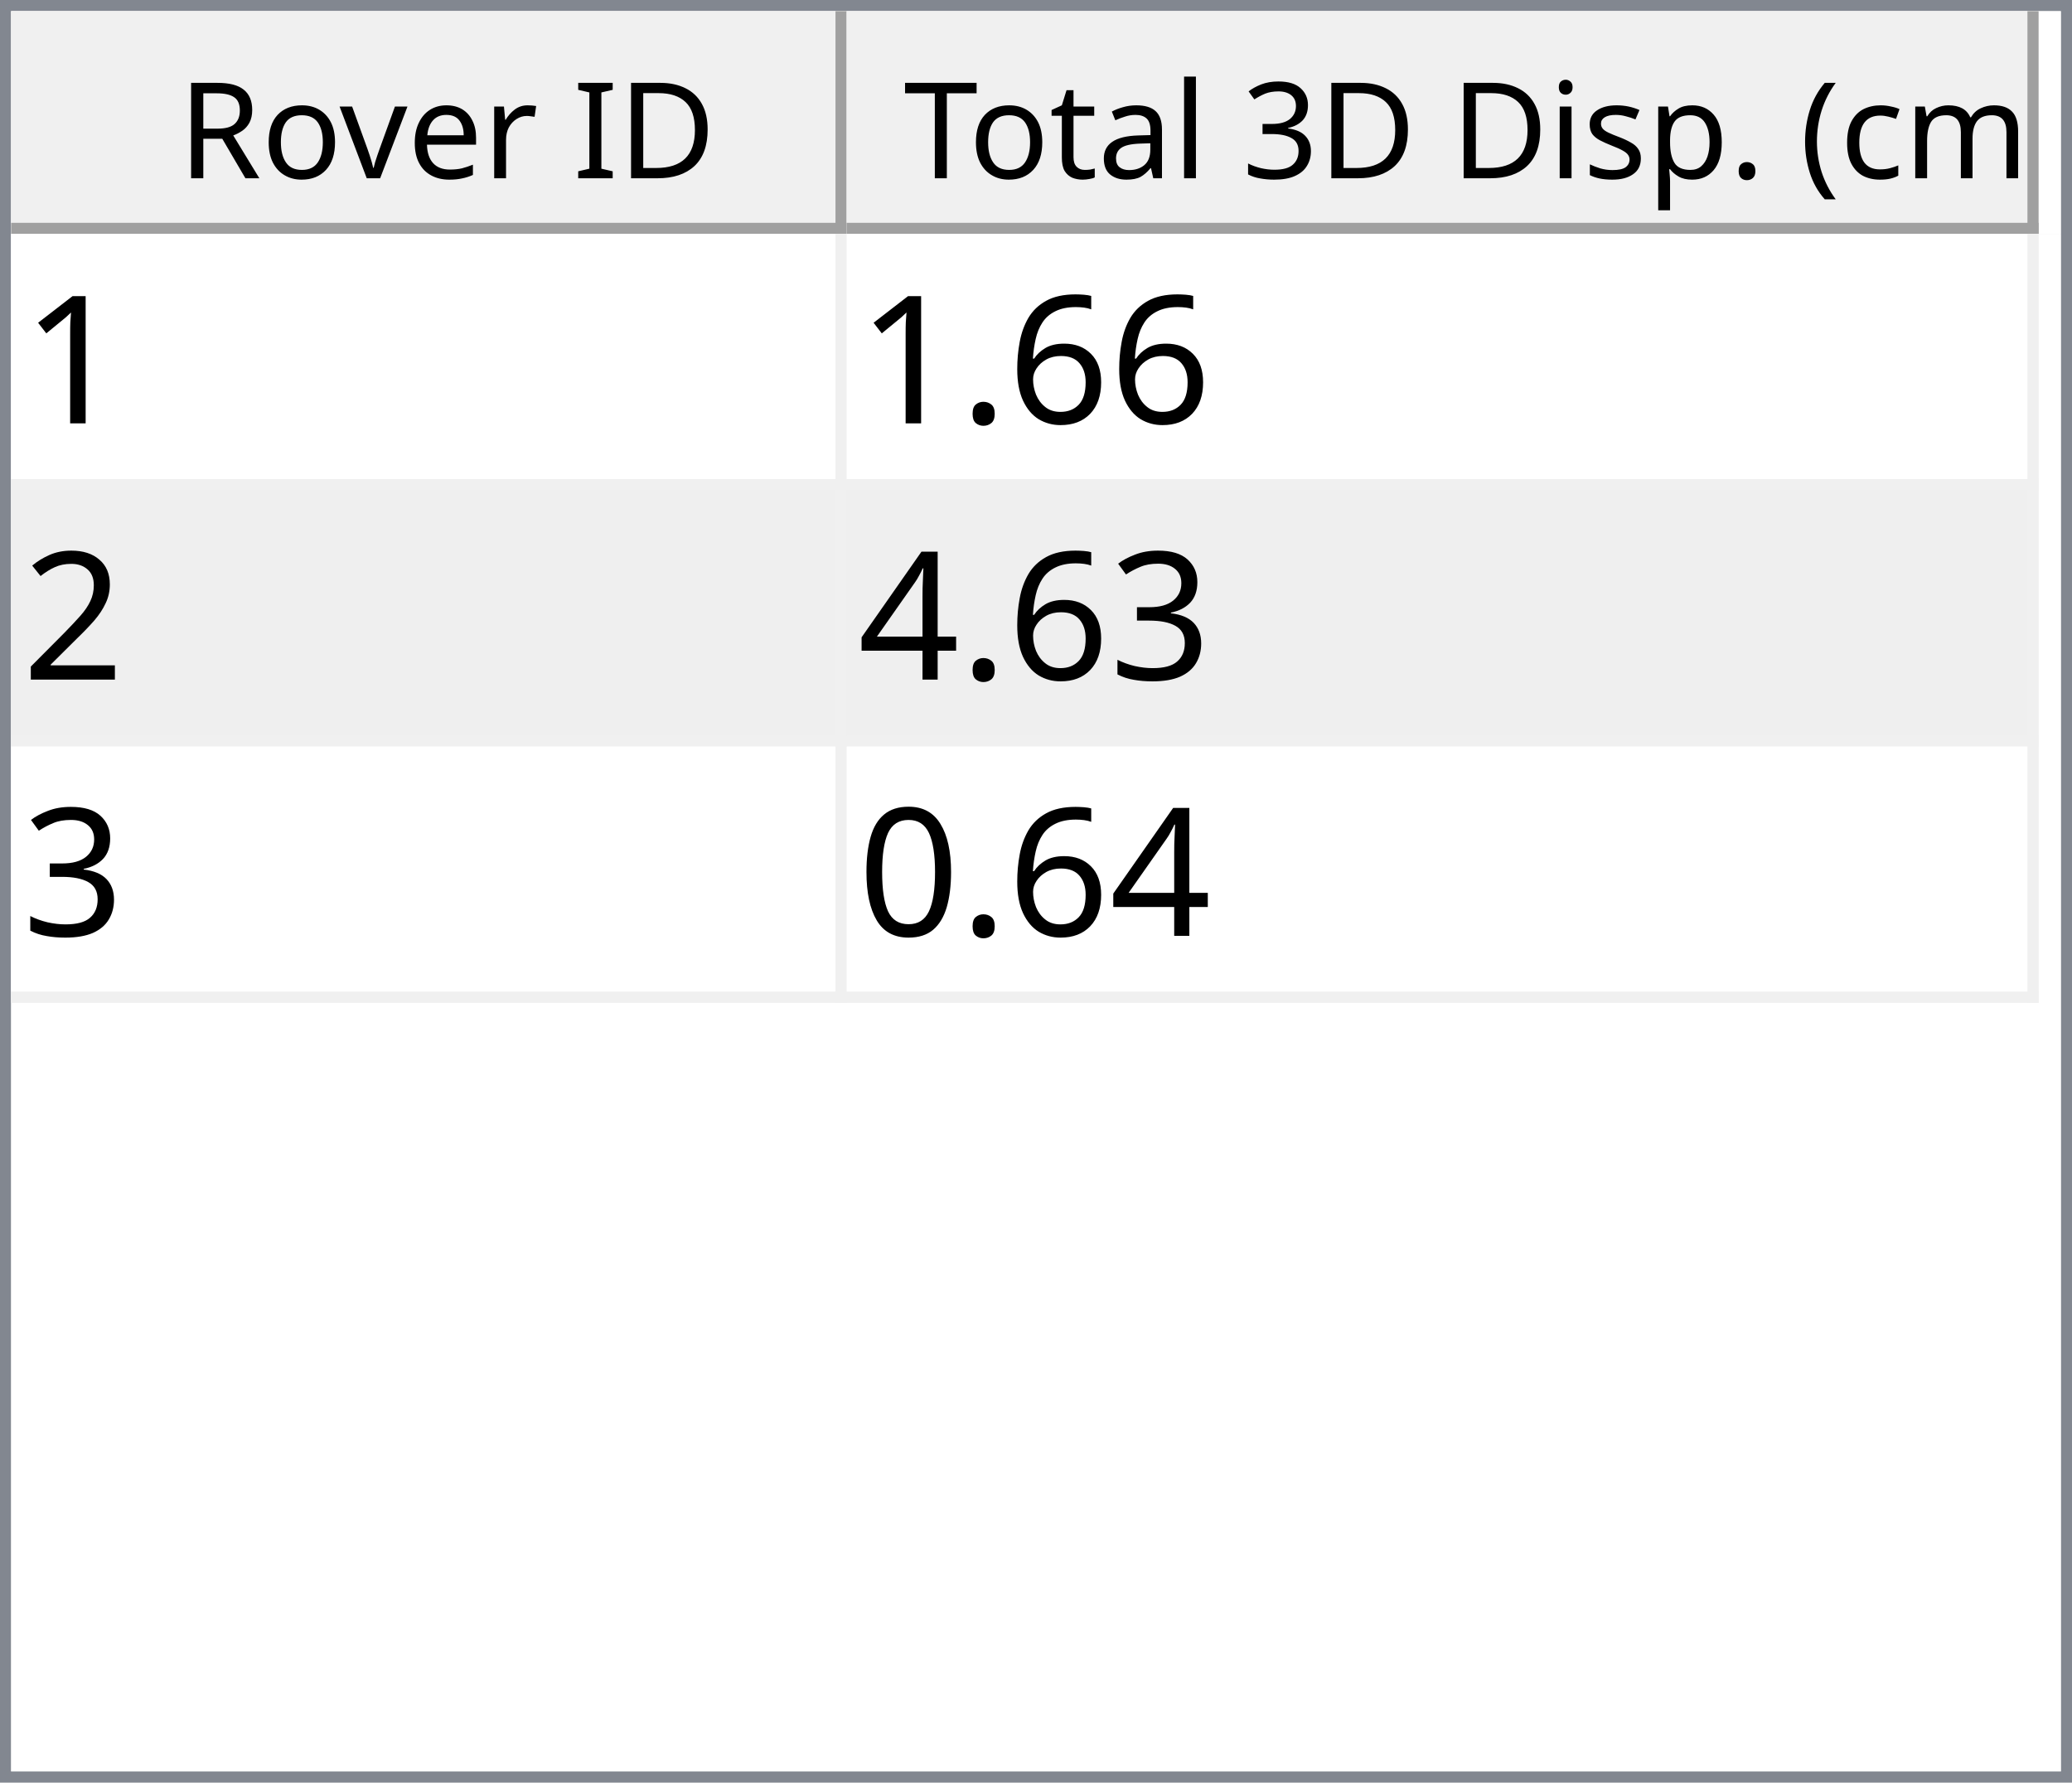
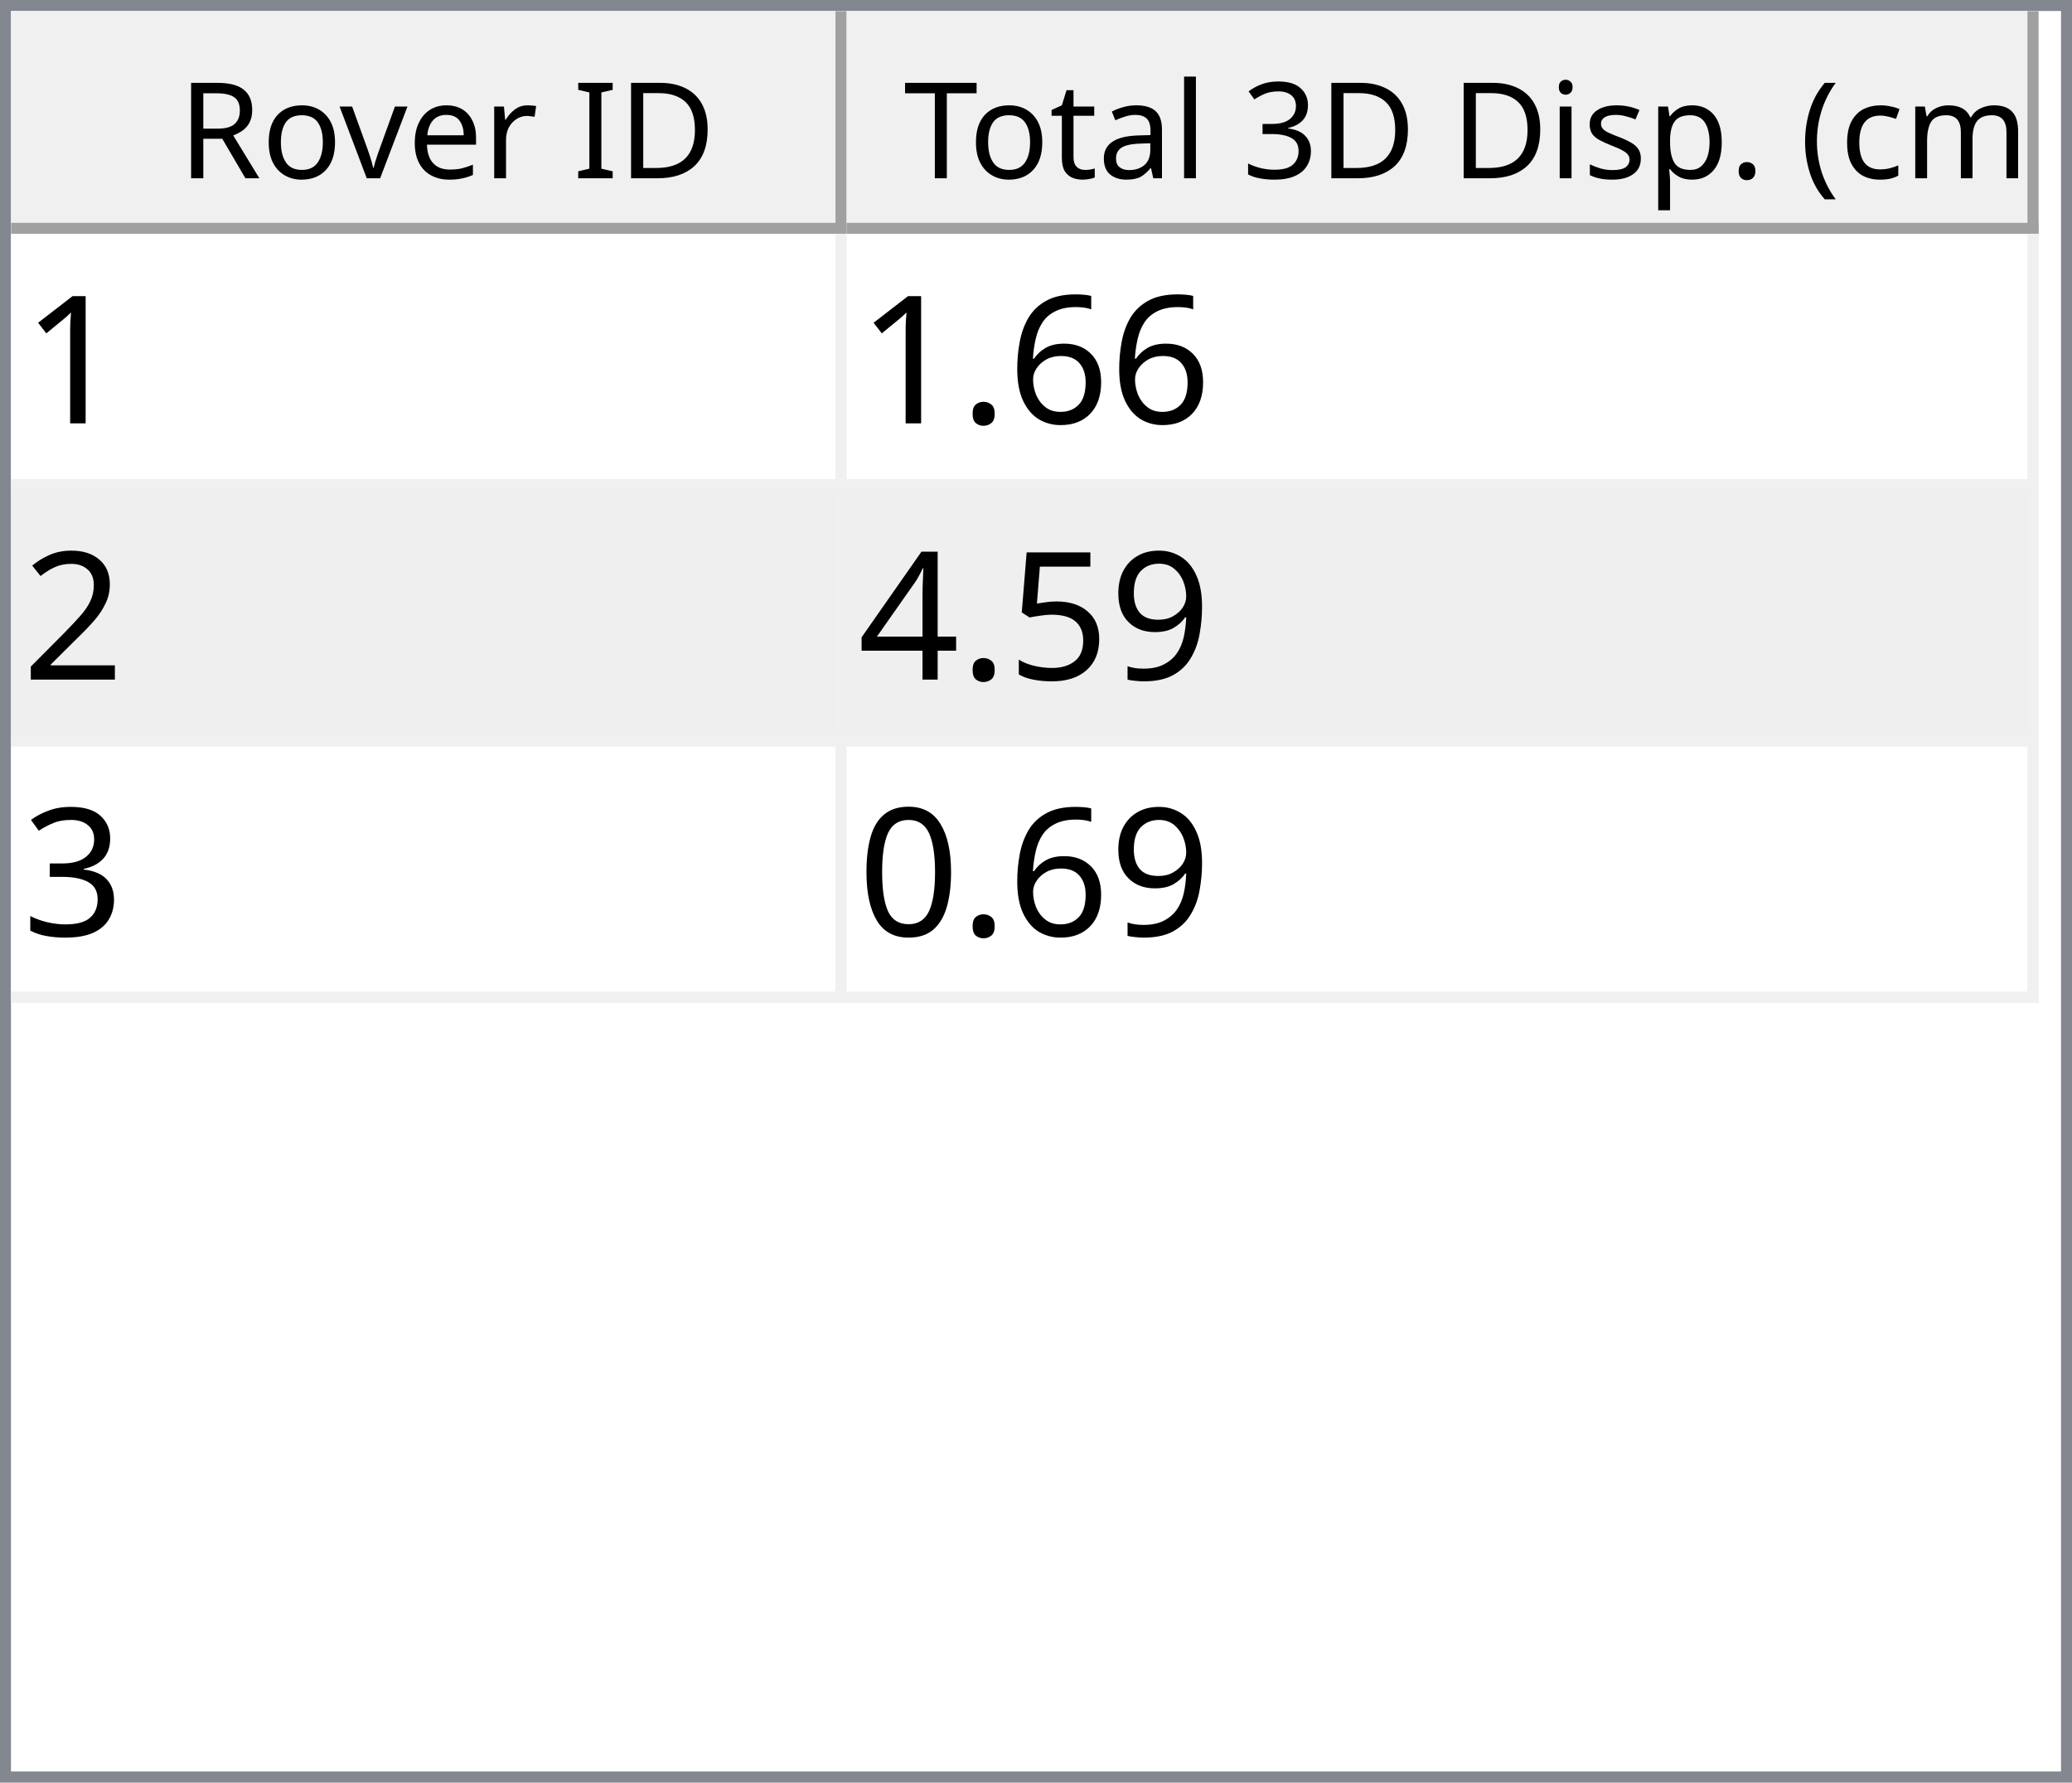
<svg xmlns="http://www.w3.org/2000/svg" style="fill-opacity:1; color-rendering:auto; color-interpolation:auto; text-rendering:auto; stroke:black; stroke-linecap:square; stroke-miterlimit:10; shape-rendering:auto; stroke-opacity:1; fill:black; stroke-dasharray:none; font-weight:normal; stroke-width:1; font-family:'Dialog'; font-style:normal; stroke-linejoin:miter; font-size:12px; stroke-dashoffset:0; image-rendering:auto;" width="186" height="160">
  <defs id="genericDefs" />
  <g>
    <defs id="defs1">
      <clipPath clipPathUnits="userSpaceOnUse" id="clipPath1">
        <path d="M0 0 L186 0 L186 160 L0 160 L0 0 Z" />
      </clipPath>
      <clipPath clipPathUnits="userSpaceOnUse" id="clipPath2">
        <path d="M0 0 L0 160 L186 160 L186 0 Z" />
      </clipPath>
      <clipPath clipPathUnits="userSpaceOnUse" id="clipPath3">
        <path d="M0 0 L0 20 L184 20 L184 0 Z" />
      </clipPath>
      <clipPath clipPathUnits="userSpaceOnUse" id="clipPath4">
        <path d="M0 0 L0 20 L75 20 L75 0 Z" />
      </clipPath>
      <clipPath clipPathUnits="userSpaceOnUse" id="clipPath5">
        <path d="M1 1 L1 19 L74 19 L74 1 Z" />
      </clipPath>
      <clipPath clipPathUnits="userSpaceOnUse" id="clipPath6">
        <path d="M0 0 L0 18 L73 18 L73 0 Z" />
      </clipPath>
      <clipPath clipPathUnits="userSpaceOnUse" id="clipPath7">
        <path d="M-0.5 -0.5 L-0.5 19.5 L74.5 19.5 L74.5 -0.5 Z" />
      </clipPath>
      <clipPath clipPathUnits="userSpaceOnUse" id="clipPath8">
        <path d="M0 0 L0 20 L107 20 L107 0 Z" />
      </clipPath>
      <clipPath clipPathUnits="userSpaceOnUse" id="clipPath9">
        <path d="M1 1 L1 19 L106 19 L106 1 Z" />
      </clipPath>
      <clipPath clipPathUnits="userSpaceOnUse" id="clipPath10">
        <path d="M0 0 L0 18 L105 18 L105 0 Z" />
      </clipPath>
      <clipPath clipPathUnits="userSpaceOnUse" id="clipPath11">
        <path d="M-0.5 -0.5 L-0.5 19.5 L106.5 19.5 L106.5 -0.5 Z" />
      </clipPath>
      <clipPath clipPathUnits="userSpaceOnUse" id="clipPath12">
        <path d="M0 0 L0 138 L184 138 L184 0 Z" />
      </clipPath>
      <clipPath clipPathUnits="userSpaceOnUse" id="clipPath13">
        <path d="M0 0 L0 69 L182 69 L182 0 Z" />
      </clipPath>
      <clipPath clipPathUnits="userSpaceOnUse" id="clipPath14">
        <path d="M-0.5 -0.5 L-0.5 68.5 L181.5 68.5 L181.5 -0.5 Z" />
      </clipPath>
      <clipPath clipPathUnits="userSpaceOnUse" id="clipPath15">
        <path d="M0 0 L0 22 L74 22 L74 0 Z" />
      </clipPath>
      <clipPath clipPathUnits="userSpaceOnUse" id="clipPath16">
        <path d="M0 0 L0 22 L106 22 L106 0 Z" />
      </clipPath>
      <font horiz-adv-x="64.551" id="font1">
        <font-face ascent="107.91" descent="25.098" units-per-em="100" style="font-style:normal; font-family:Segoe UI; font-weight:normal;" />
        <missing-glyph horiz-adv-x="64.551" d="M8.109 0 L8.109 68.266 L56.453 68.266 L56.453 0 L8.109 0 ZM15.328 7.234 L49.219 7.234 L49.219 61.031 L15.328 61.031 L15.328 7.234 Z" />
        <glyph unicode="D" horiz-adv-x="70.117" d="M9.188 0 L9.188 70.016 L28.516 70.016 Q65.531 70.016 65.531 35.891 Q65.531 19.672 55.25 9.836 Q44.969 0 27.734 0 L9.188 0 ZM17.391 62.594 L17.391 7.422 L27.828 7.422 Q41.609 7.422 49.273 14.797 Q56.938 22.172 56.938 35.688 Q56.938 62.594 28.328 62.594 L17.391 62.594 Z" />
        <glyph unicode="I" horiz-adv-x="26.611" d="M17.391 0 L9.188 0 L9.188 70.016 L17.391 70.016 L17.391 0 Z" />
        <glyph unicode=" " horiz-adv-x="27.393" d="" />
        <glyph unicode="r" horiz-adv-x="34.766" d="M34.188 41.891 Q32.078 43.5 28.125 43.5 Q23 43.5 19.555 38.672 Q16.109 33.844 16.109 25.484 L16.109 0 L8.109 0 L8.109 50 L16.109 50 L16.109 39.703 L16.312 39.703 Q18.016 44.969 21.531 47.922 Q25.047 50.875 29.391 50.875 Q32.516 50.875 34.188 50.203 L34.188 41.891 Z" />
        <glyph unicode="e" horiz-adv-x="52.295" d="M48.297 23 L12.984 23 Q13.188 14.656 17.484 10.109 Q21.781 5.562 29.297 5.562 Q37.75 5.562 44.828 11.141 L44.828 3.609 Q38.234 -1.172 27.391 -1.172 Q16.797 -1.172 10.742 5.641 Q4.688 12.453 4.688 24.812 Q4.688 36.469 11.305 43.82 Q17.922 51.172 27.734 51.172 Q37.547 51.172 42.922 44.828 Q48.297 38.484 48.297 27.203 L48.297 23 ZM40.094 29.781 Q40.047 36.719 36.75 40.578 Q33.453 44.438 27.594 44.438 Q21.922 44.438 17.969 40.383 Q14.016 36.328 13.094 29.781 L40.094 29.781 Z" />
        <glyph unicode="v" horiz-adv-x="47.9" d="M47.406 50 L27.484 0 L19.625 0 L0.688 50 L9.469 50 L22.172 13.672 Q23.578 9.672 23.922 6.688 L24.125 6.688 Q24.609 10.453 25.688 13.484 L38.969 50 L47.406 50 Z" />
        <glyph unicode="o" horiz-adv-x="58.594" d="M29 -1.172 Q17.922 -1.172 11.305 5.836 Q4.688 12.844 4.688 24.422 Q4.688 37.016 11.57 44.094 Q18.453 51.172 30.172 51.172 Q41.359 51.172 47.633 44.289 Q53.906 37.406 53.906 25.203 Q53.906 13.234 47.141 6.031 Q40.375 -1.172 29 -1.172 ZM29.594 44.438 Q21.875 44.438 17.383 39.188 Q12.891 33.938 12.891 24.703 Q12.891 15.828 17.43 10.695 Q21.969 5.562 29.594 5.562 Q37.359 5.562 41.531 10.594 Q45.703 15.625 45.703 24.906 Q45.703 34.281 41.531 39.359 Q37.359 44.438 29.594 44.438 Z" />
        <glyph unicode="R" horiz-adv-x="59.814" d="M59.375 0 L49.609 0 L37.891 19.625 Q36.281 22.359 34.766 24.289 Q33.25 26.219 31.664 27.438 Q30.078 28.656 28.25 29.219 Q26.422 29.781 24.125 29.781 L17.391 29.781 L17.391 0 L9.188 0 L9.188 70.016 L30.078 70.016 Q34.672 70.016 38.555 68.867 Q42.438 67.719 45.289 65.375 Q48.141 63.031 49.758 59.547 Q51.375 56.062 51.375 51.375 Q51.375 47.703 50.273 44.656 Q49.172 41.609 47.148 39.211 Q45.125 36.812 42.266 35.133 Q39.406 33.453 35.844 32.516 L35.844 32.328 Q37.594 31.547 38.891 30.547 Q40.188 29.547 41.359 28.18 Q42.531 26.812 43.68 25.078 Q44.828 23.344 46.234 21.047 L59.375 0 ZM17.391 62.594 L17.391 37.203 L28.516 37.203 Q31.594 37.203 34.203 38.133 Q36.812 39.062 38.719 40.797 Q40.625 42.531 41.703 45.047 Q42.781 47.562 42.781 50.688 Q42.781 56.297 39.141 59.445 Q35.5 62.594 28.609 62.594 L17.391 62.594 Z" />
        <glyph unicode=")" horiz-adv-x="30.176" d="M8.297 -15.922 L1.172 -15.922 Q16.406 2.344 16.406 26.812 Q16.406 51.469 1.078 70.016 L8.297 70.016 Q23.531 52.156 23.531 26.703 Q23.531 1.375 8.297 -15.922 Z" />
        <glyph unicode="m" horiz-adv-x="86.133" d="M79.109 0 L71.094 0 L71.094 28.719 Q71.094 37.016 68.531 40.727 Q65.969 44.438 59.906 44.438 Q54.781 44.438 51.195 39.75 Q47.609 35.062 47.609 28.516 L47.609 0 L39.594 0 L39.594 29.688 Q39.594 44.438 28.219 44.438 Q22.953 44.438 19.531 40.016 Q16.109 35.594 16.109 28.516 L16.109 0 L8.109 0 L8.109 50 L16.109 50 L16.109 42.094 L16.312 42.094 Q21.625 51.172 31.844 51.172 Q36.969 51.172 40.773 48.312 Q44.578 45.453 46 40.828 Q51.562 51.172 62.594 51.172 Q79.109 51.172 79.109 30.812 L79.109 0 Z" />
        <glyph unicode="c" horiz-adv-x="46.191" d="M42.188 2.297 Q36.422 -1.172 28.516 -1.172 Q17.828 -1.172 11.258 5.789 Q4.688 12.75 4.688 23.828 Q4.688 36.188 11.766 43.68 Q18.844 51.172 30.672 51.172 Q37.25 51.172 42.281 48.734 L42.281 40.531 Q36.719 44.438 30.375 44.438 Q22.703 44.438 17.797 38.945 Q12.891 33.453 12.891 24.516 Q12.891 15.719 17.508 10.641 Q22.125 5.562 29.891 5.562 Q36.422 5.562 42.188 9.906 L42.188 2.297 Z" />
        <glyph unicode="(" horiz-adv-x="30.176" d="M29.109 -15.922 L21.969 -15.922 Q6.844 1.375 6.844 26.703 Q6.844 52.156 21.969 70.016 L29.203 70.016 Q13.875 51.469 13.875 26.812 Q13.875 2.344 29.109 -15.922 Z" />
        <glyph unicode="." horiz-adv-x="21.68" d="M10.891 -1.078 Q8.641 -1.078 7.055 0.539 Q5.469 2.156 5.469 4.391 Q5.469 6.641 7.055 8.273 Q8.641 9.906 10.891 9.906 Q13.188 9.906 14.797 8.273 Q16.406 6.641 16.406 4.391 Q16.406 2.156 14.797 0.539 Q13.188 -1.078 10.891 -1.078 Z" />
        <glyph unicode="p" horiz-adv-x="58.789" d="M16.312 7.234 L16.109 7.234 L16.109 -23 L8.109 -23 L8.109 50 L16.109 50 L16.109 41.219 L16.312 41.219 Q22.219 51.172 33.594 51.172 Q43.266 51.172 48.688 44.461 Q54.109 37.75 54.109 26.469 Q54.109 13.922 48 6.375 Q41.891 -1.172 31.297 -1.172 Q21.578 -1.172 16.312 7.234 ZM16.109 27.391 L16.109 20.406 Q16.109 14.203 20.141 9.883 Q24.172 5.562 30.375 5.562 Q37.641 5.562 41.773 11.133 Q45.906 16.703 45.906 26.609 Q45.906 34.969 42.047 39.703 Q38.188 44.438 31.594 44.438 Q24.609 44.438 20.359 39.578 Q16.109 34.719 16.109 27.391 Z" />
        <glyph unicode="s" horiz-adv-x="42.432" d="M5.078 1.812 L5.078 10.406 Q11.625 5.562 19.484 5.562 Q30.031 5.562 30.031 12.594 Q30.031 14.594 29.125 15.992 Q28.219 17.391 26.68 18.461 Q25.141 19.531 23.07 20.383 Q21 21.234 18.609 22.172 Q15.281 23.484 12.766 24.828 Q10.25 26.172 8.57 27.859 Q6.891 29.547 6.031 31.695 Q5.172 33.844 5.172 36.719 Q5.172 40.234 6.789 42.945 Q8.406 45.656 11.086 47.484 Q13.766 49.312 17.211 50.242 Q20.656 51.172 24.312 51.172 Q30.812 51.172 35.938 48.922 L35.938 40.828 Q30.422 44.438 23.25 44.438 Q21 44.438 19.195 43.922 Q17.391 43.406 16.094 42.477 Q14.797 41.547 14.086 40.258 Q13.375 38.969 13.375 37.406 Q13.375 35.453 14.086 34.133 Q14.797 32.812 16.164 31.789 Q17.531 30.766 19.484 29.938 Q21.438 29.109 23.922 28.125 Q27.25 26.859 29.883 25.516 Q32.516 24.172 34.375 22.484 Q36.234 20.797 37.234 18.602 Q38.234 16.406 38.234 13.375 Q38.234 9.672 36.602 6.938 Q34.969 4.203 32.234 2.398 Q29.5 0.594 25.93 -0.289 Q22.359 -1.172 18.453 -1.172 Q10.75 -1.172 5.078 1.812 Z" />
        <glyph unicode="i" horiz-adv-x="24.219" d="M12.203 62.703 Q10.062 62.703 8.547 64.164 Q7.031 65.625 7.031 67.875 Q7.031 70.125 8.547 71.609 Q10.062 73.094 12.203 73.094 Q14.406 73.094 15.945 71.609 Q17.484 70.125 17.484 67.875 Q17.484 65.719 15.945 64.211 Q14.406 62.703 12.203 62.703 ZM16.109 0 L8.109 0 L8.109 50 L16.109 50 L16.109 0 Z" />
        <glyph unicode="3" horiz-adv-x="53.906" d="M46.531 19.828 Q46.531 15.094 44.75 11.211 Q42.969 7.328 39.719 4.57 Q36.469 1.812 31.93 0.297 Q27.391 -1.219 21.922 -1.219 Q11.922 -1.219 6 2.594 L6 11.188 Q13.094 5.609 22.219 5.609 Q25.875 5.609 28.828 6.539 Q31.781 7.469 33.906 9.227 Q36.031 10.984 37.18 13.477 Q38.328 15.969 38.328 19.094 Q38.328 32.812 18.797 32.812 L12.984 32.812 L12.984 39.594 L18.5 39.594 Q35.797 39.594 35.797 52.484 Q35.797 64.406 22.609 64.406 Q15.188 64.406 8.688 59.422 L8.688 67.188 Q15.375 71.188 24.609 71.188 Q29 71.188 32.57 69.969 Q36.141 68.75 38.68 66.555 Q41.219 64.359 42.609 61.281 Q44 58.203 44 54.5 Q44 40.672 30.031 36.719 L30.031 36.531 Q33.594 36.141 36.625 34.797 Q39.656 33.453 41.852 31.305 Q44.047 29.156 45.289 26.25 Q46.531 23.344 46.531 19.828 Z" />
        <glyph unicode="l" horiz-adv-x="24.219" d="M16.109 0 L8.109 0 L8.109 74.031 L16.109 74.031 L16.109 0 Z" />
        <glyph unicode="a" horiz-adv-x="50.879" d="M43.891 0 L35.891 0 L35.891 7.812 L35.688 7.812 Q30.469 -1.172 20.312 -1.172 Q12.844 -1.172 8.617 2.781 Q4.391 6.734 4.391 13.281 Q4.391 27.297 20.906 29.594 L35.891 31.688 Q35.891 44.438 25.594 44.438 Q16.547 44.438 9.281 38.281 L9.281 46.484 Q16.656 51.172 26.266 51.172 Q43.891 51.172 43.891 32.516 L43.891 0 ZM35.891 25.297 L23.828 23.641 Q18.266 22.859 15.43 20.875 Q12.594 18.891 12.594 13.875 Q12.594 10.203 15.211 7.883 Q17.828 5.562 22.172 5.562 Q28.125 5.562 32.008 9.742 Q35.891 13.922 35.891 20.312 L35.891 25.297 Z" />
        <glyph unicode="t" horiz-adv-x="33.887" d="M31.297 0.484 Q28.469 -1.078 23.828 -1.078 Q10.688 -1.078 10.688 13.578 L10.688 43.172 L2.094 43.172 L2.094 50 L10.688 50 L10.688 62.203 L18.703 64.797 L18.703 50 L31.297 50 L31.297 43.172 L18.703 43.172 L18.703 14.984 Q18.703 9.969 20.414 7.82 Q22.125 5.672 26.078 5.672 Q29.109 5.672 31.297 7.328 L31.297 0.484 Z" />
        <glyph unicode="T" horiz-adv-x="52.393" d="M50.594 62.594 L30.375 62.594 L30.375 0 L22.172 0 L22.172 62.594 L2 62.594 L2 70.016 L50.594 70.016 L50.594 62.594 Z" />
      </font>
      <font horiz-adv-x="75.0" id="font2">
        <font-face ascent="100.537" descent="21.973" units-per-em="100" style="font-style:normal; font-family:sans-serif; font-weight:normal;" />
        <missing-glyph horiz-adv-x="75.0" d="M12.5 0 L12.5 62.5 L62.5 62.5 L62.5 0 L12.5 0 ZM14.062 1.562 L60.938 1.562 L60.938 60.938 L14.062 60.938 L14.062 1.562 Z" />
        <glyph unicode="1" horiz-adv-x="55.615" d="M37.25 0 L28.469 0 L28.469 56 Q25.297 52.984 20.141 49.953 Q14.984 46.922 10.891 45.406 L10.891 53.906 Q18.266 57.375 23.781 62.305 Q29.297 67.234 31.594 71.875 L37.25 71.875 L37.25 0 Z" />
        <glyph unicode="6" horiz-adv-x="55.615" d="M49.75 54.047 L41.016 53.375 Q39.844 58.547 37.703 60.891 Q34.125 64.656 28.906 64.656 Q24.703 64.656 21.531 62.312 Q17.391 59.281 14.992 53.469 Q12.594 47.656 12.5 36.922 Q15.672 41.75 20.266 44.094 Q24.859 46.438 29.891 46.438 Q38.672 46.438 44.852 39.969 Q51.031 33.5 51.031 23.25 Q51.031 16.5 48.125 10.719 Q45.219 4.938 40.141 1.859 Q35.062 -1.219 28.609 -1.219 Q17.625 -1.219 10.695 6.859 Q3.766 14.938 3.766 33.5 Q3.766 54.25 11.422 63.672 Q18.109 71.875 29.438 71.875 Q37.891 71.875 43.289 67.141 Q48.688 62.406 49.75 54.047 ZM13.875 23.188 Q13.875 18.656 15.797 14.508 Q17.719 10.359 21.188 8.18 Q24.656 6 28.469 6 Q34.031 6 38.039 10.492 Q42.047 14.984 42.047 22.703 Q42.047 30.125 38.086 34.398 Q34.125 38.672 28.125 38.672 Q22.172 38.672 18.023 34.398 Q13.875 30.125 13.875 23.188 Z" />
        <glyph unicode="." horiz-adv-x="27.783" d="M9.078 0 L9.078 10.016 L19.094 10.016 L19.094 0 L9.078 0 Z" />
        <glyph unicode="2" horiz-adv-x="55.615" d="M50.344 8.453 L50.344 0 L3.031 0 Q2.938 3.172 4.047 6.109 Q5.859 10.938 9.836 15.625 Q13.812 20.312 21.344 26.469 Q33.016 36.031 37.117 41.625 Q41.219 47.219 41.219 52.203 Q41.219 57.422 37.477 61.008 Q33.734 64.594 27.734 64.594 Q21.391 64.594 17.578 60.789 Q13.766 56.984 13.719 50.25 L4.688 51.172 Q5.609 61.281 11.664 66.578 Q17.719 71.875 27.938 71.875 Q38.234 71.875 44.242 66.164 Q50.25 60.453 50.25 52 Q50.25 47.703 48.492 43.555 Q46.734 39.406 42.656 34.812 Q38.578 30.219 29.109 22.219 Q21.188 15.578 18.945 13.211 Q16.703 10.844 15.234 8.453 L50.344 8.453 Z" />
+         <glyph unicode="9" horiz-adv-x="55.615" d="M5.469 16.547 L13.922 17.328 Q14.984 11.375 18.016 8.688 Q21.047 6 25.781 6 Q29.828 6 32.883 7.859 Q35.938 9.719 37.891 12.82 Q39.844 15.922 41.164 21.195 Q42.484 26.469 42.484 31.938 Q42.484 32.516 42.438 33.688 Q39.797 29.5 35.234 26.883 Q30.672 24.266 25.344 24.266 Q16.453 24.266 10.305 30.711 Q4.156 37.156 4.156 47.703 Q4.156 58.594 10.578 65.234 Q17 71.875 26.656 71.875 Q33.641 71.875 39.43 68.117 Q45.219 64.359 48.219 57.398 Q51.219 50.438 51.219 37.25 Q51.219 23.531 48.242 15.406 Q45.266 7.281 39.383 3.031 Q33.5 -1.219 25.594 -1.219 Q17.188 -1.219 11.867 3.445 Q6.547 8.109 5.469 16.547 ZM41.453 48.141 Q41.453 55.719 37.43 60.156 Q33.406 64.594 27.734 64.594 Q21.875 64.594 17.531 59.812 Q13.188 55.031 13.188 47.406 Q13.188 40.578 17.312 36.305 Q21.438 32.031 27.484 32.031 Q33.594 32.031 37.523 36.305 Q41.453 40.578 41.453 48.141 Z" />
+         <glyph unicode="5" horiz-adv-x="55.615" d="M4.156 18.75 L13.375 19.531 Q14.406 12.797 18.141 9.398 Q21.875 6 27.156 6 Q33.5 6 37.891 10.789 Q42.281 15.578 42.281 23.484 Q42.281 31 38.062 35.352 Q33.844 39.703 27 39.703 Q22.75 39.703 19.336 37.773 Q15.922 35.844 13.969 32.766 L5.719 33.844 L12.641 70.609 L48.25 70.609 L48.25 62.203 L19.672 62.203 L15.828 42.969 Q22.266 47.469 29.344 47.469 Q38.719 47.469 45.164 40.969 Q51.609 34.469 51.609 24.266 Q51.609 14.547 45.953 7.469 Q39.062 -1.219 27.156 -1.219 Q17.391 -1.219 11.211 4.25 Q5.031 9.719 4.156 18.75 Z" />
+         <glyph unicode="4" horiz-adv-x="55.615" d="M32.328 0 L32.328 17.141 L1.266 17.141 L1.266 25.203 L33.938 71.578 L41.109 71.578 L41.109 25.203 L50.781 25.203 L50.781 17.141 L41.109 17.141 L41.109 0 L32.328 0 ZM32.328 25.203 L32.328 57.469 L9.906 25.203 L32.328 25.203 Z" />
        <glyph unicode="3" horiz-adv-x="55.615" d="M4.203 18.891 L12.984 20.062 Q14.5 12.594 18.141 9.297 Q21.781 6 27 6 Q33.203 6 37.477 10.297 Q41.75 14.594 41.75 20.953 Q41.75 27 37.797 30.93 Q33.844 34.859 27.734 34.859 Q25.25 34.859 21.531 33.891 L22.516 41.609 Q23.391 41.5 23.922 41.5 Q29.547 41.5 34.039 44.43 Q38.531 47.359 38.531 53.469 Q38.531 58.297 35.258 61.477 Q31.984 64.656 26.812 64.656 Q21.688 64.656 18.266 61.43 Q14.844 58.203 13.875 51.766 L5.078 53.328 Q6.688 62.156 12.398 67.016 Q18.109 71.875 26.609 71.875 Q32.469 71.875 37.398 69.359 Q42.328 66.844 44.945 62.5 Q47.562 58.156 47.562 53.266 Q47.562 48.641 45.07 44.828 Q42.578 41.016 37.703 38.766 Q44.047 37.312 47.562 32.695 Q51.078 28.078 51.078 21.141 Q51.078 11.766 44.242 5.25 Q37.406 -1.266 26.953 -1.266 Q17.531 -1.266 11.305 4.352 Q5.078 9.969 4.203 18.891 Z" />
-         <glyph unicode="4" horiz-adv-x="55.615" d="M32.328 0 L32.328 17.141 L1.266 17.141 L1.266 25.203 L33.938 71.578 L41.109 71.578 L41.109 25.203 L50.781 25.203 L50.781 17.141 L41.109 17.141 L41.109 0 L32.328 0 ZM32.328 25.203 L32.328 57.469 L9.906 25.203 L32.328 25.203 Z" />
        <glyph unicode="0" horiz-adv-x="55.615" d="M4.156 35.297 Q4.156 48 6.766 55.742 Q9.375 63.484 14.523 67.68 Q19.672 71.875 27.484 71.875 Q33.25 71.875 37.594 69.555 Q41.938 67.234 44.773 62.867 Q47.609 58.5 49.219 52.227 Q50.828 45.953 50.828 35.297 Q50.828 22.703 48.242 14.969 Q45.656 7.234 40.508 3.008 Q35.359 -1.219 27.484 -1.219 Q17.141 -1.219 11.234 6.203 Q4.156 15.141 4.156 35.297 ZM13.188 35.297 Q13.188 17.672 17.312 11.836 Q21.438 6 27.484 6 Q33.547 6 37.672 11.859 Q41.797 17.719 41.797 35.297 Q41.797 52.984 37.672 58.789 Q33.547 64.594 27.391 64.594 Q21.344 64.594 17.719 59.469 Q13.188 52.938 13.188 35.297 Z" />
      </font>
    </defs>
    <g style="fill:white; stroke:white;">
      <rect x="0" y="0" width="186" style="clip-path:url(#clipPath1); stroke:none;" height="160" />
    </g>
    <g style="fill:white; text-rendering:optimizeSpeed; color-rendering:optimizeSpeed; image-rendering:optimizeSpeed; shape-rendering:crispEdges; stroke:white; color-interpolation:sRGB;">
      <rect x="0" width="186" height="160" y="0" style="stroke:none;" />
      <path style="stroke:none;" d="M0 160 L186 160 L186 0 L0 0 Z" />
    </g>
    <g style="fill:rgb(240,240,240); font-family:'Segoe UI'; stroke:rgb(240,240,240);">
      <rect x="0" y="0" width="186" style="clip-path:url(#clipPath2); stroke:none;" height="160" />
    </g>
    <g style="fill:rgb(130,135,144); font-family:'Segoe UI'; stroke:rgb(130,135,144);">
      <path d="M0 0 L186 0 L186 160 L0 160 L0 0 ZM1 1 L185 1 L185 159 L1 159 L1 1 Z" style="fill-rule:evenodd; clip-path:url(#clipPath2); stroke:none;" />
    </g>
    <g style="fill:white; font-family:'Segoe UI'; stroke:white;" transform="translate(1,1)">
      <rect x="0" y="0" width="184" style="clip-path:url(#clipPath3); stroke:none;" height="20" />
    </g>
    <g style="fill:rgb(240,240,240); font-family:'Segoe UI'; stroke:rgb(240,240,240);" transform="translate(1,1)">
      <rect x="0" y="0" width="75" style="clip-path:url(#clipPath4); stroke:none;" height="20" />
    </g>
    <g style="font-family:'Segoe UI';" transform="translate(2,2)">
      <text x="14" xml:space="preserve" y="14" style="clip-path:url(#clipPath6); stroke:none;">Rover ID</text>
    </g>
    <g style="fill:rgb(160,160,160); font-family:'Segoe UI'; stroke:rgb(160,160,160); stroke-linejoin:bevel;" transform="translate(1.5,1.5)">
      <line x1="74" x2="74" y1="0" style="fill:none; clip-path:url(#clipPath7);" y2="19" />
    </g>
    <g style="fill:rgb(160,160,160); font-family:'Segoe UI'; stroke:rgb(160,160,160); stroke-linejoin:bevel;" transform="matrix(1,0,0,1,1,1) translate(0.5,0.5)">
      <line x1="0" x2="74" y1="19" style="fill:none; clip-path:url(#clipPath7);" y2="19" />
    </g>
    <g style="fill:rgb(240,240,240); font-family:'Segoe UI'; stroke:rgb(240,240,240);" transform="translate(76,1)">
      <rect x="0" y="0" width="107" style="clip-path:url(#clipPath8); stroke:none;" height="20" />
    </g>
    <g style="font-family:'Segoe UI';" transform="translate(77,2)">
      <text x="1" xml:space="preserve" y="14" style="clip-path:url(#clipPath10); stroke:none;"> Total 3D Disp. (cm)</text>
    </g>
    <g style="fill:rgb(160,160,160); font-family:'Segoe UI'; stroke:rgb(160,160,160); stroke-linejoin:bevel;" transform="translate(76.5,1.5)">
      <line x1="106" x2="106" y1="0" style="fill:none; clip-path:url(#clipPath11);" y2="19" />
    </g>
    <g style="fill:rgb(160,160,160); font-family:'Segoe UI'; stroke:rgb(160,160,160); stroke-linejoin:bevel;" transform="matrix(1,0,0,1,76,1) translate(0.5,0.5)">
      <line x1="0" x2="106" y1="19" style="fill:none; clip-path:url(#clipPath11);" y2="19" />
    </g>
    <g style="fill:white; font-family:'Segoe UI'; stroke:white;" transform="translate(1,21)">
      <rect x="0" y="0" width="184" style="clip-path:url(#clipPath12); stroke:none;" height="138" />
    </g>
    <g style="fill:rgb(240,240,240); font-size:16px; font-family:sans-serif; stroke:rgb(240,240,240);" transform="translate(1,21)">
      <rect x="0" y="0" width="182" style="clip-path:url(#clipPath13); stroke:none;" height="69" />
      <line transform="translate(0.5,0.5)" x1="0" x2="181" y1="22" style="clip-path:url(#clipPath14); fill:none; stroke-linejoin:bevel;" y2="22" />
    </g>
    <g transform="matrix(1,0,0,1,1,21) translate(0.5,0.5)" style="fill:rgb(240,240,240); font-size:16px; font-family:sans-serif; stroke:rgb(240,240,240); stroke-linejoin:bevel;">
      <line x1="0" x2="181" y1="45" style="fill:none; clip-path:url(#clipPath14);" y2="45" />
    </g>
    <g transform="matrix(1,0,0,1,1,21) translate(0.5,0.5)" style="fill:rgb(240,240,240); font-size:16px; font-family:sans-serif; stroke:rgb(240,240,240); stroke-linejoin:bevel;">
      <line x1="0" x2="181" y1="68" style="fill:none; clip-path:url(#clipPath14);" y2="68" />
    </g>
    <g transform="matrix(1,0,0,1,1,21) translate(0.5,0.5)" style="fill:rgb(240,240,240); font-size:16px; font-family:sans-serif; stroke:rgb(240,240,240); stroke-linejoin:bevel;">
      <line x1="74" x2="74" y1="0" style="fill:none; clip-path:url(#clipPath14);" y2="68" />
    </g>
    <g transform="matrix(1,0,0,1,1,21) translate(0.5,0.5)" style="fill:rgb(240,240,240); font-size:16px; font-family:sans-serif; stroke:rgb(240,240,240); stroke-linejoin:bevel;">
      <line x1="181" x2="181" y1="0" style="fill:none; clip-path:url(#clipPath14);" y2="68" />
    </g>
    <g style="fill:white; font-size:16px; font-family:sans-serif; stroke:white;" transform="matrix(1,0,0,1,1,21)">
      <rect x="0" y="0" width="74" style="clip-path:url(#clipPath15); stroke:none;" height="22" />
      <text x="1" y="17" style="fill:black; clip-path:url(#clipPath15); stroke:none;" xml:space="preserve">1</text>
    </g>
    <g style="fill:white; font-size:16px; font-family:sans-serif; stroke:white;" transform="matrix(1,0,0,1,1,21) translate(75,0)">
      <rect x="0" y="0" width="106" style="clip-path:url(#clipPath16); stroke:none;" height="22" />
      <text x="1" y="17" style="fill:black; clip-path:url(#clipPath16); stroke:none;" xml:space="preserve">1.66</text>
    </g>
    <g style="fill:rgb(239,239,239); font-size:16px; font-family:sans-serif; stroke:rgb(239,239,239);" transform="matrix(1,0,0,1,1,21) translate(0,23)">
      <rect x="0" y="0" width="74" style="clip-path:url(#clipPath15); stroke:none;" height="22" />
      <text x="1" y="17" style="fill:black; clip-path:url(#clipPath15); stroke:none;" xml:space="preserve">2</text>
    </g>
    <g style="fill:rgb(239,239,239); font-size:16px; font-family:sans-serif; stroke:rgb(239,239,239);" transform="matrix(1,0,0,1,1,21) translate(75,23)">
      <rect x="0" y="0" width="106" style="clip-path:url(#clipPath16); stroke:none;" height="22" />
-       <text x="1" y="17" style="fill:black; clip-path:url(#clipPath16); stroke:none;" xml:space="preserve">4.63</text>
+       <text x="1" y="17" style="fill:black; clip-path:url(#clipPath16); stroke:none;" xml:space="preserve">4.59</text>
    </g>
    <g style="fill:white; font-size:16px; font-family:sans-serif; stroke:white;" transform="matrix(1,0,0,1,1,21) translate(0,46)">
      <rect x="0" y="0" width="74" style="clip-path:url(#clipPath15); stroke:none;" height="22" />
      <text x="1" y="17" style="fill:black; clip-path:url(#clipPath15); stroke:none;" xml:space="preserve">3</text>
    </g>
    <g style="fill:white; font-size:16px; font-family:sans-serif; stroke:white;" transform="matrix(1,0,0,1,1,21) translate(75,46)">
      <rect x="0" y="0" width="106" style="clip-path:url(#clipPath16); stroke:none;" height="22" />
-       <text x="1" y="17" style="fill:black; clip-path:url(#clipPath16); stroke:none;" xml:space="preserve">0.64</text>
+       <text x="1" y="17" style="fill:black; clip-path:url(#clipPath16); stroke:none;" xml:space="preserve">0.69</text>
    </g>
  </g>
</svg>
